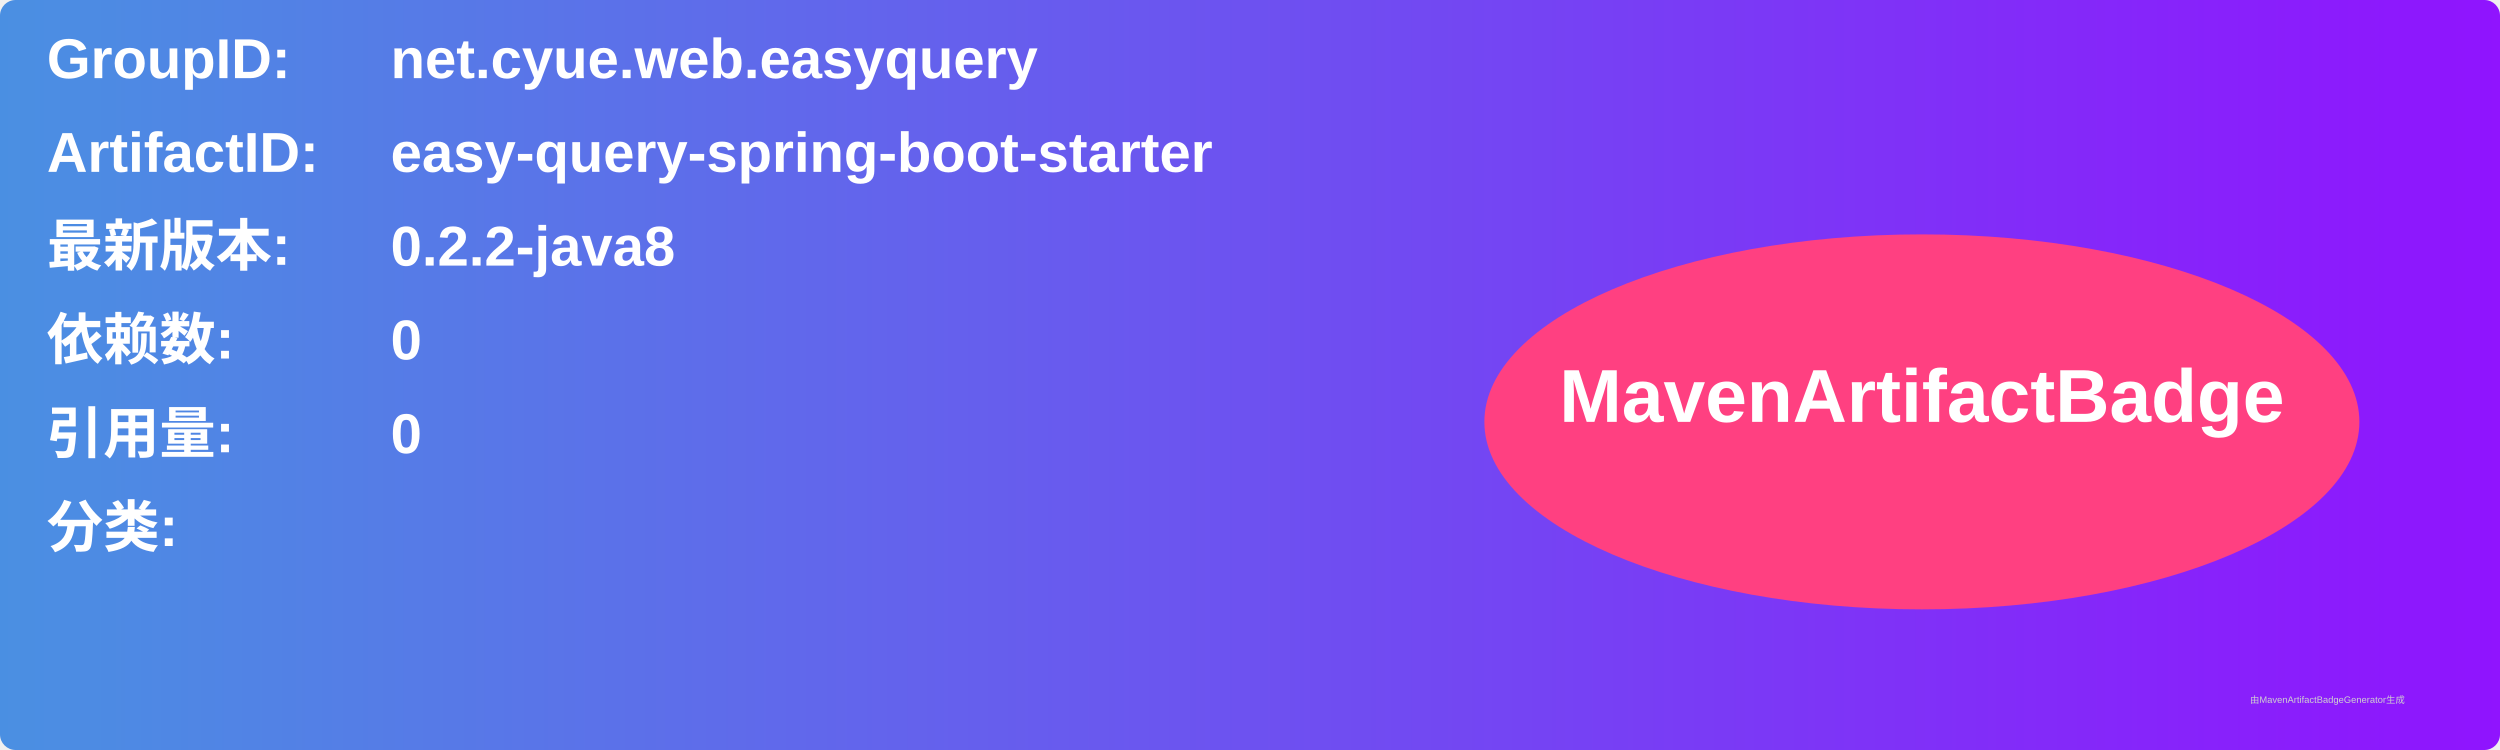
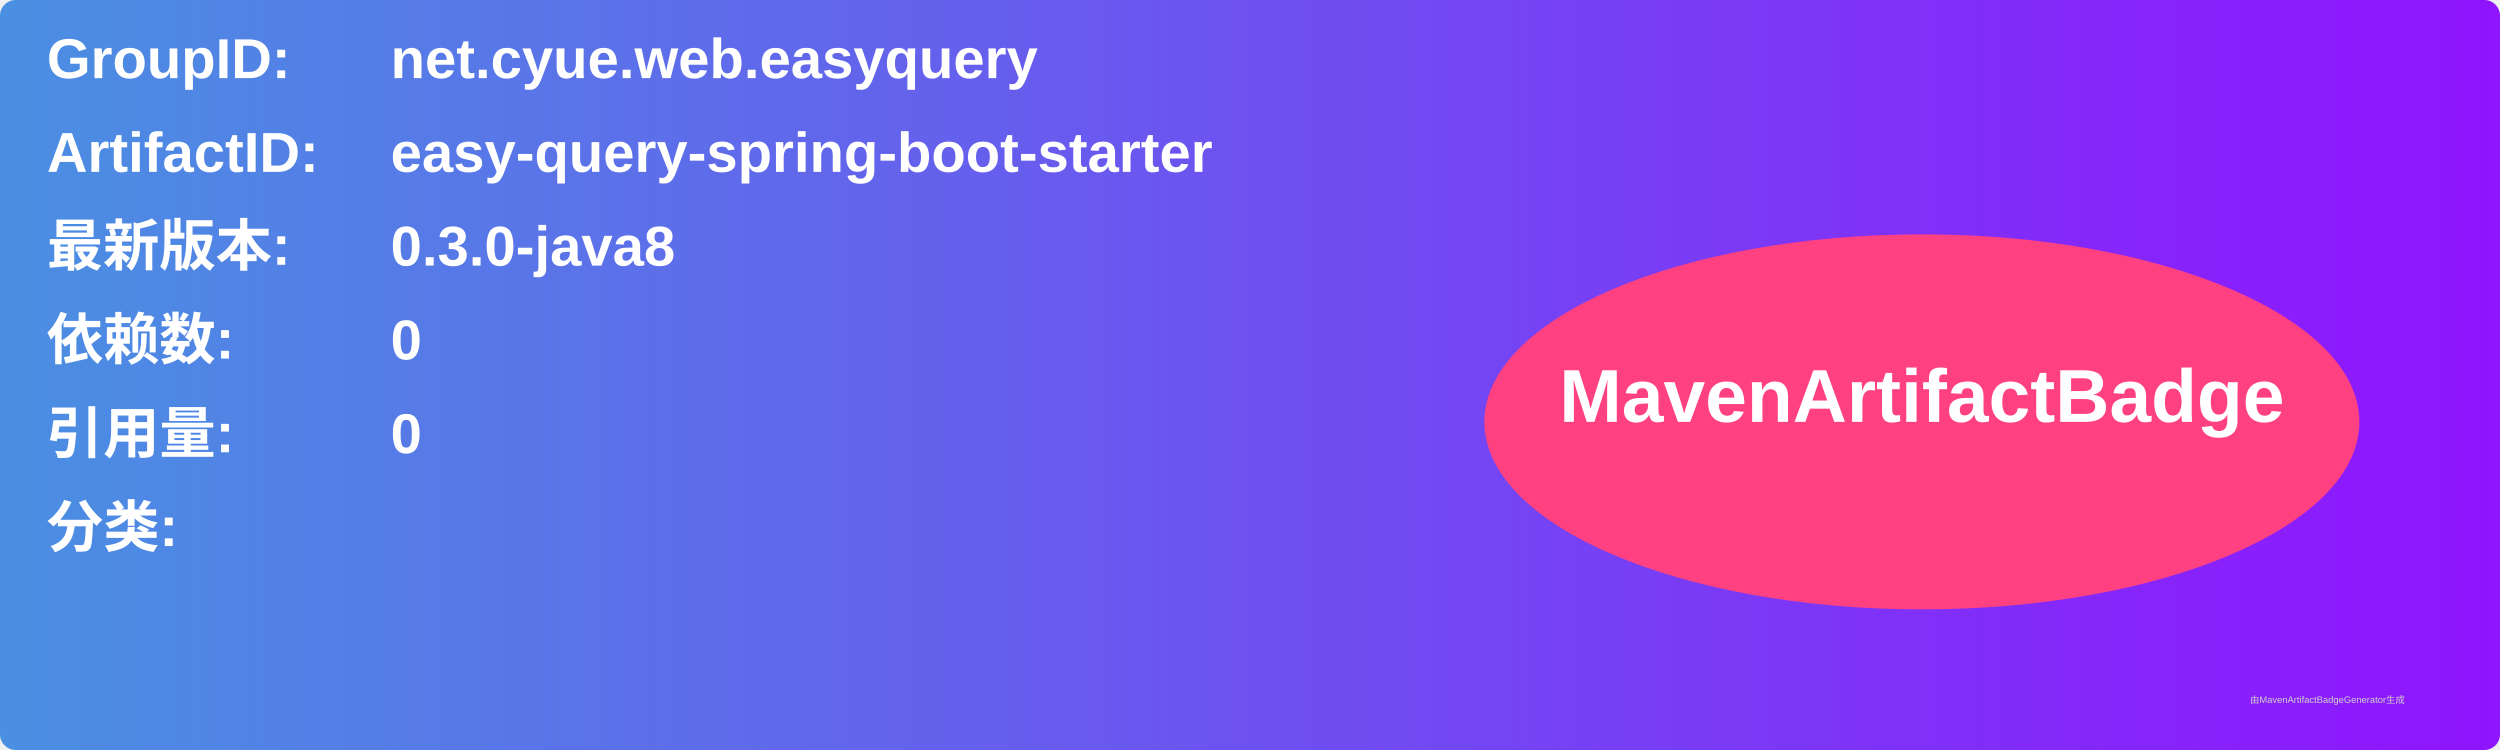
<svg xmlns="http://www.w3.org/2000/svg" width="800" height="240" viewBox="0 0 800 240">
  <linearGradient id="grad" x1="0%" y1="0%" x2="100%" y2="0%">
    <stop offset="0%" stop-color="#4a90e2" />
    <stop offset="100%" stop-color="#9013fe" />
  </linearGradient>
  <rect width="100%" height="100%" rx="5" ry="5" fill="url(#grad)" />
  <g transform="translate(15, 15)">
    <text x="0" y="10" font-family="Arial" font-size="18" fill="white" font-weight="bold" width="260">GroupID:</text>
    <text x="110" y="10" font-family="Arial" font-size="18" fill="white" font-weight="bold" width="460">net.cyue.web.easyquery</text>
    <text x="0" y="40" font-family="Arial" font-size="18" fill="white" font-weight="bold" width="260">ArtifactID:</text>
    <text x="110" y="40" font-family="Arial" font-size="18" fill="white" font-weight="bold" width="460">easy-query-spring-boot-starter</text>
    <text x="0" y="70" font-family="Arial" font-size="18" fill="white" font-weight="bold">最新版本:</text>
    <text x="110" y="70" font-family="Arial" font-size="18" fill="white" font-weight="bold">
-       <tspan font-weight="bold">0.2.2-java8</tspan>
+       <tspan font-weight="bold">0.3.0-java8</tspan>
    </text>
    <text x="0" y="100" font-family="Arial" font-size="18" fill="white" font-weight="bold">依赖数: </text>
    <text x="110" y="100" font-family="Arial" font-size="18" fill="white">
      <tspan font-weight="bold">0</tspan>
    </text>
    <text x="0" y="130" font-family="Arial" font-size="18" fill="white" font-weight="bold">引用量: </text>
    <text x="110" y="130" font-family="Arial" font-size="18" fill="white">
      <tspan font-weight="bold">0</tspan>
    </text>
    <text x="0" y="160" font-family="Arial" font-size="18" fill="white" font-weight="bold">分类:</text>
    <text x="10" y="190" font-family="Arial" font-size="10" fill="white">
      <tspan font-weight="bold" />
    </text>
    <ellipse cx="600" cy="120" rx="140" ry="60" fill="#ff4081" />
    <text x="600" y="120" text-anchor="middle" font-family="Arial" font-size="24" fill="white" font-weight="bold">MavenArtifactBadge</text>
  </g>
  <text x="720" y="225" font-family="Arial" font-size="3" fill="#d0d0d0">由MavenArtifactBadgeGenerator生成</text>
</svg>
